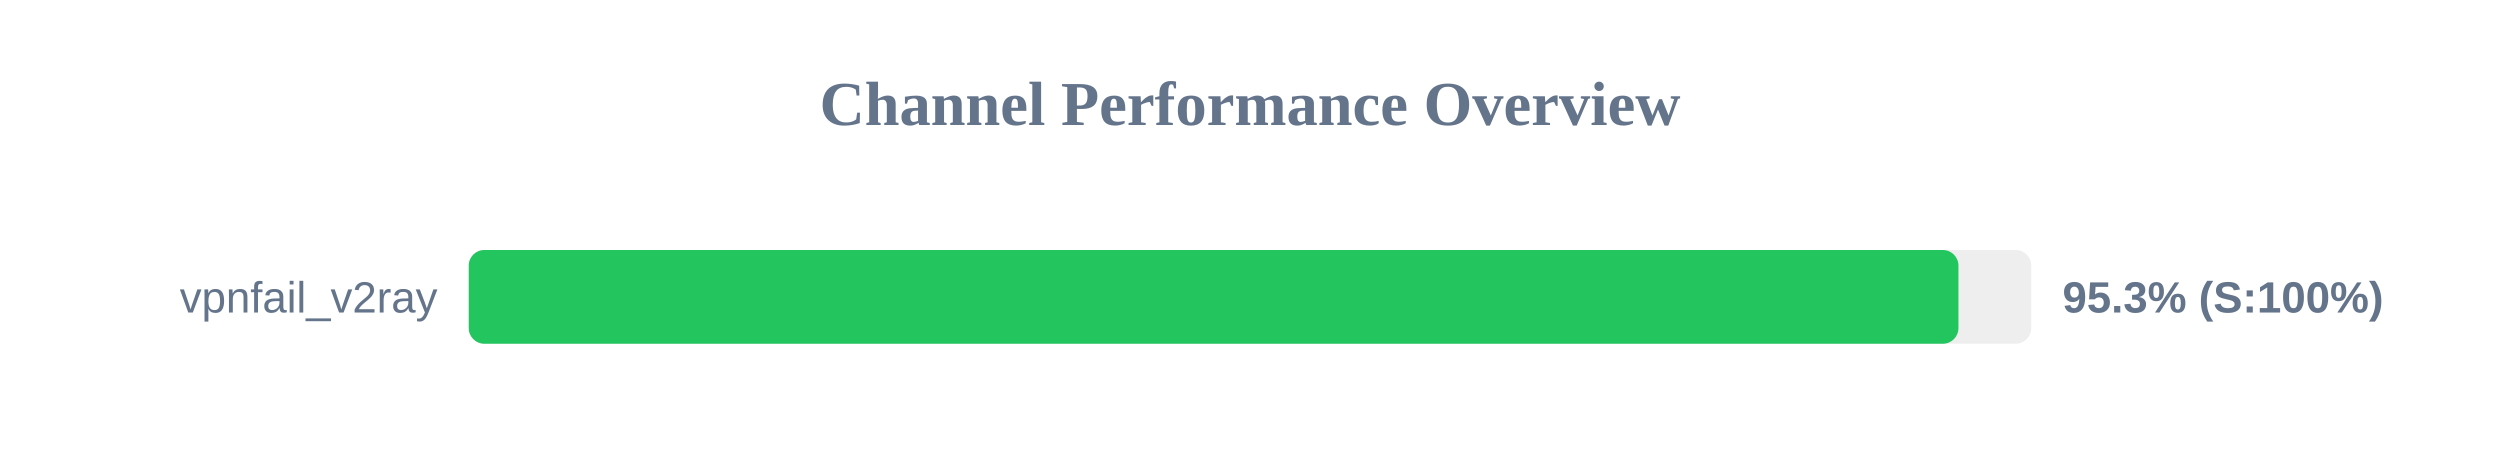
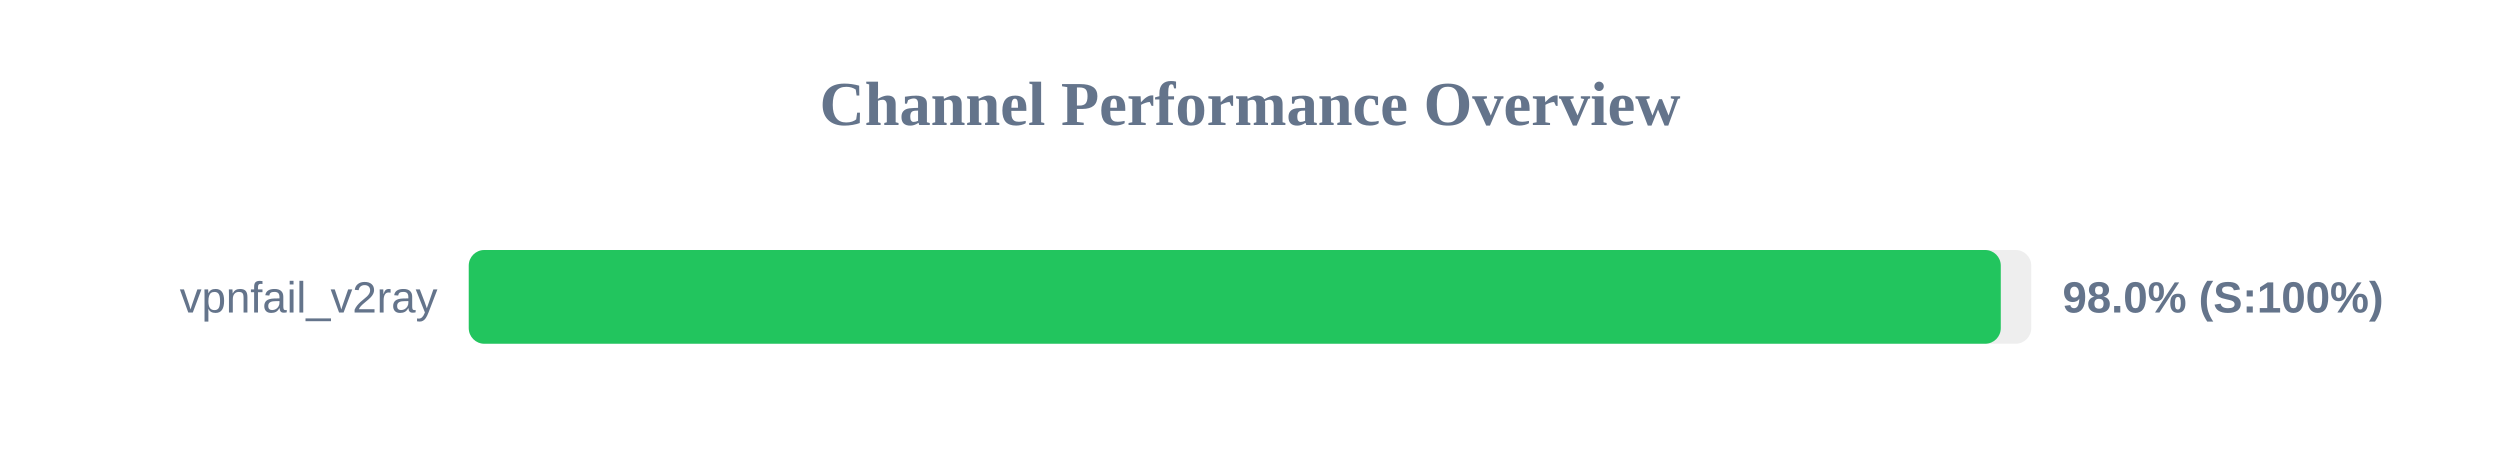
<svg xmlns="http://www.w3.org/2000/svg" width="800" height="150" version="1.1">
  <style>
        .row { font: 14px Arial; fill: #64748b; }
        .score { font: bold 14px Arial; fill: #64748b; }
    </style>
  <text x="400" y="40" text-anchor="middle" font-size="20px" font-weight="bold" fill="#64748b">Channel Performance Overview</text>
  <rect x="150" y="80" width="500" height="30" fill="#eee" rx="5" />
-   <rect x="150" y="80" width="476.7" height="30" fill="#22c55e" rx="5" />
+   <rect x="150" y="80" width="490.25" height="30" fill="#22c55e" rx="5" />
  <text x="140" y="100" text-anchor="end" class="row">vpnfail_v2ray</text>
-   <text x="660" y="100" text-anchor="start" class="score">95.3% (S:100%)</text>
+   <text x="660" y="100" text-anchor="start" class="score">98.0% (S:100%)</text>
</svg>
